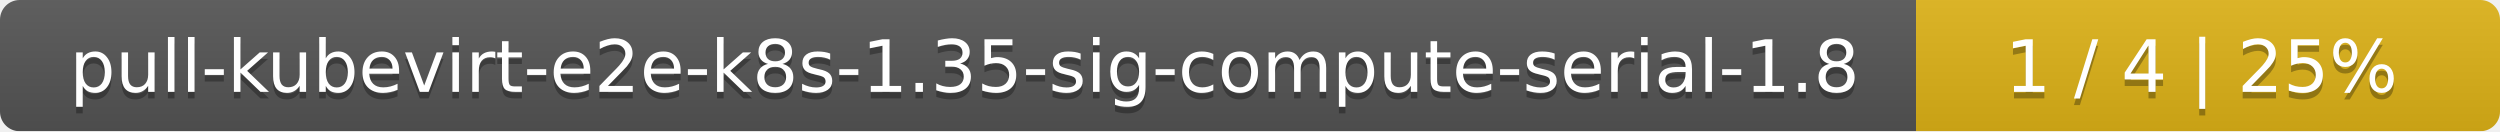
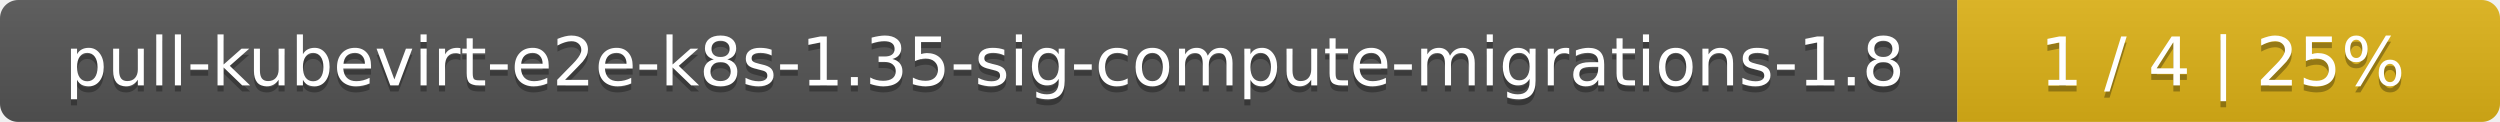
- <svg xmlns="http://www.w3.org/2000/svg" width="381" height="20">
+ <svg xmlns="http://www.w3.org/2000/svg" width="410" height="20">
  <linearGradient id="smooth" x2="0" y2="100%">
    <stop offset="0" stop-color="#bbb" stop-opacity=".1" />
    <stop offset="1" stop-opacity=".1" />
  </linearGradient>
  <mask id="round">
-     <rect width="381" height="20" rx="3" fill="#fff" />
+     <rect width="410" height="20" rx="3" fill="#fff" />
  </mask>
  <g mask="url(#round)">
-     <rect width="292" height="20" fill="#555" />
-     <rect x="292" width="89" height="20" fill="#dfb317" />
-     <rect width="381" height="20" fill="url(#smooth)" />
+     <rect width="321" height="20" fill="#555" />
+     <rect x="321" width="89" height="20" fill="#dfb317" />
+     <rect width="410" height="20" fill="url(#smooth)" />
  </g>
  <g fill="#fff" text-anchor="middle" font-family="DejaVu Sans,Verdana,Geneva,sans-serif" font-size="11">
-     <text x="147" y="15" fill="#010101" fill-opacity=".3">pull-kubevirt-e2e-k8s-1.35-sig-compute-serial-1.8</text>
-     <text x="147" y="14">pull-kubevirt-e2e-k8s-1.35-sig-compute-serial-1.8</text>
-     <text x="335.5" y="15" fill="#010101" fill-opacity=".3">1 / 4    |    25%</text>
-     <text x="335.5" y="14">1 / 4    |    25%</text>
+     <text x="161.5" y="15" fill="#010101" fill-opacity=".3">pull-kubevirt-e2e-k8s-1.35-sig-compute-migrations-1.8</text>
+     <text x="161.5" y="14">pull-kubevirt-e2e-k8s-1.35-sig-compute-migrations-1.8</text>
+     <text x="364.5" y="15" fill="#010101" fill-opacity=".3">1 / 4    |    25%</text>
+     <text x="364.5" y="14">1 / 4    |    25%</text>
  </g>
</svg>
